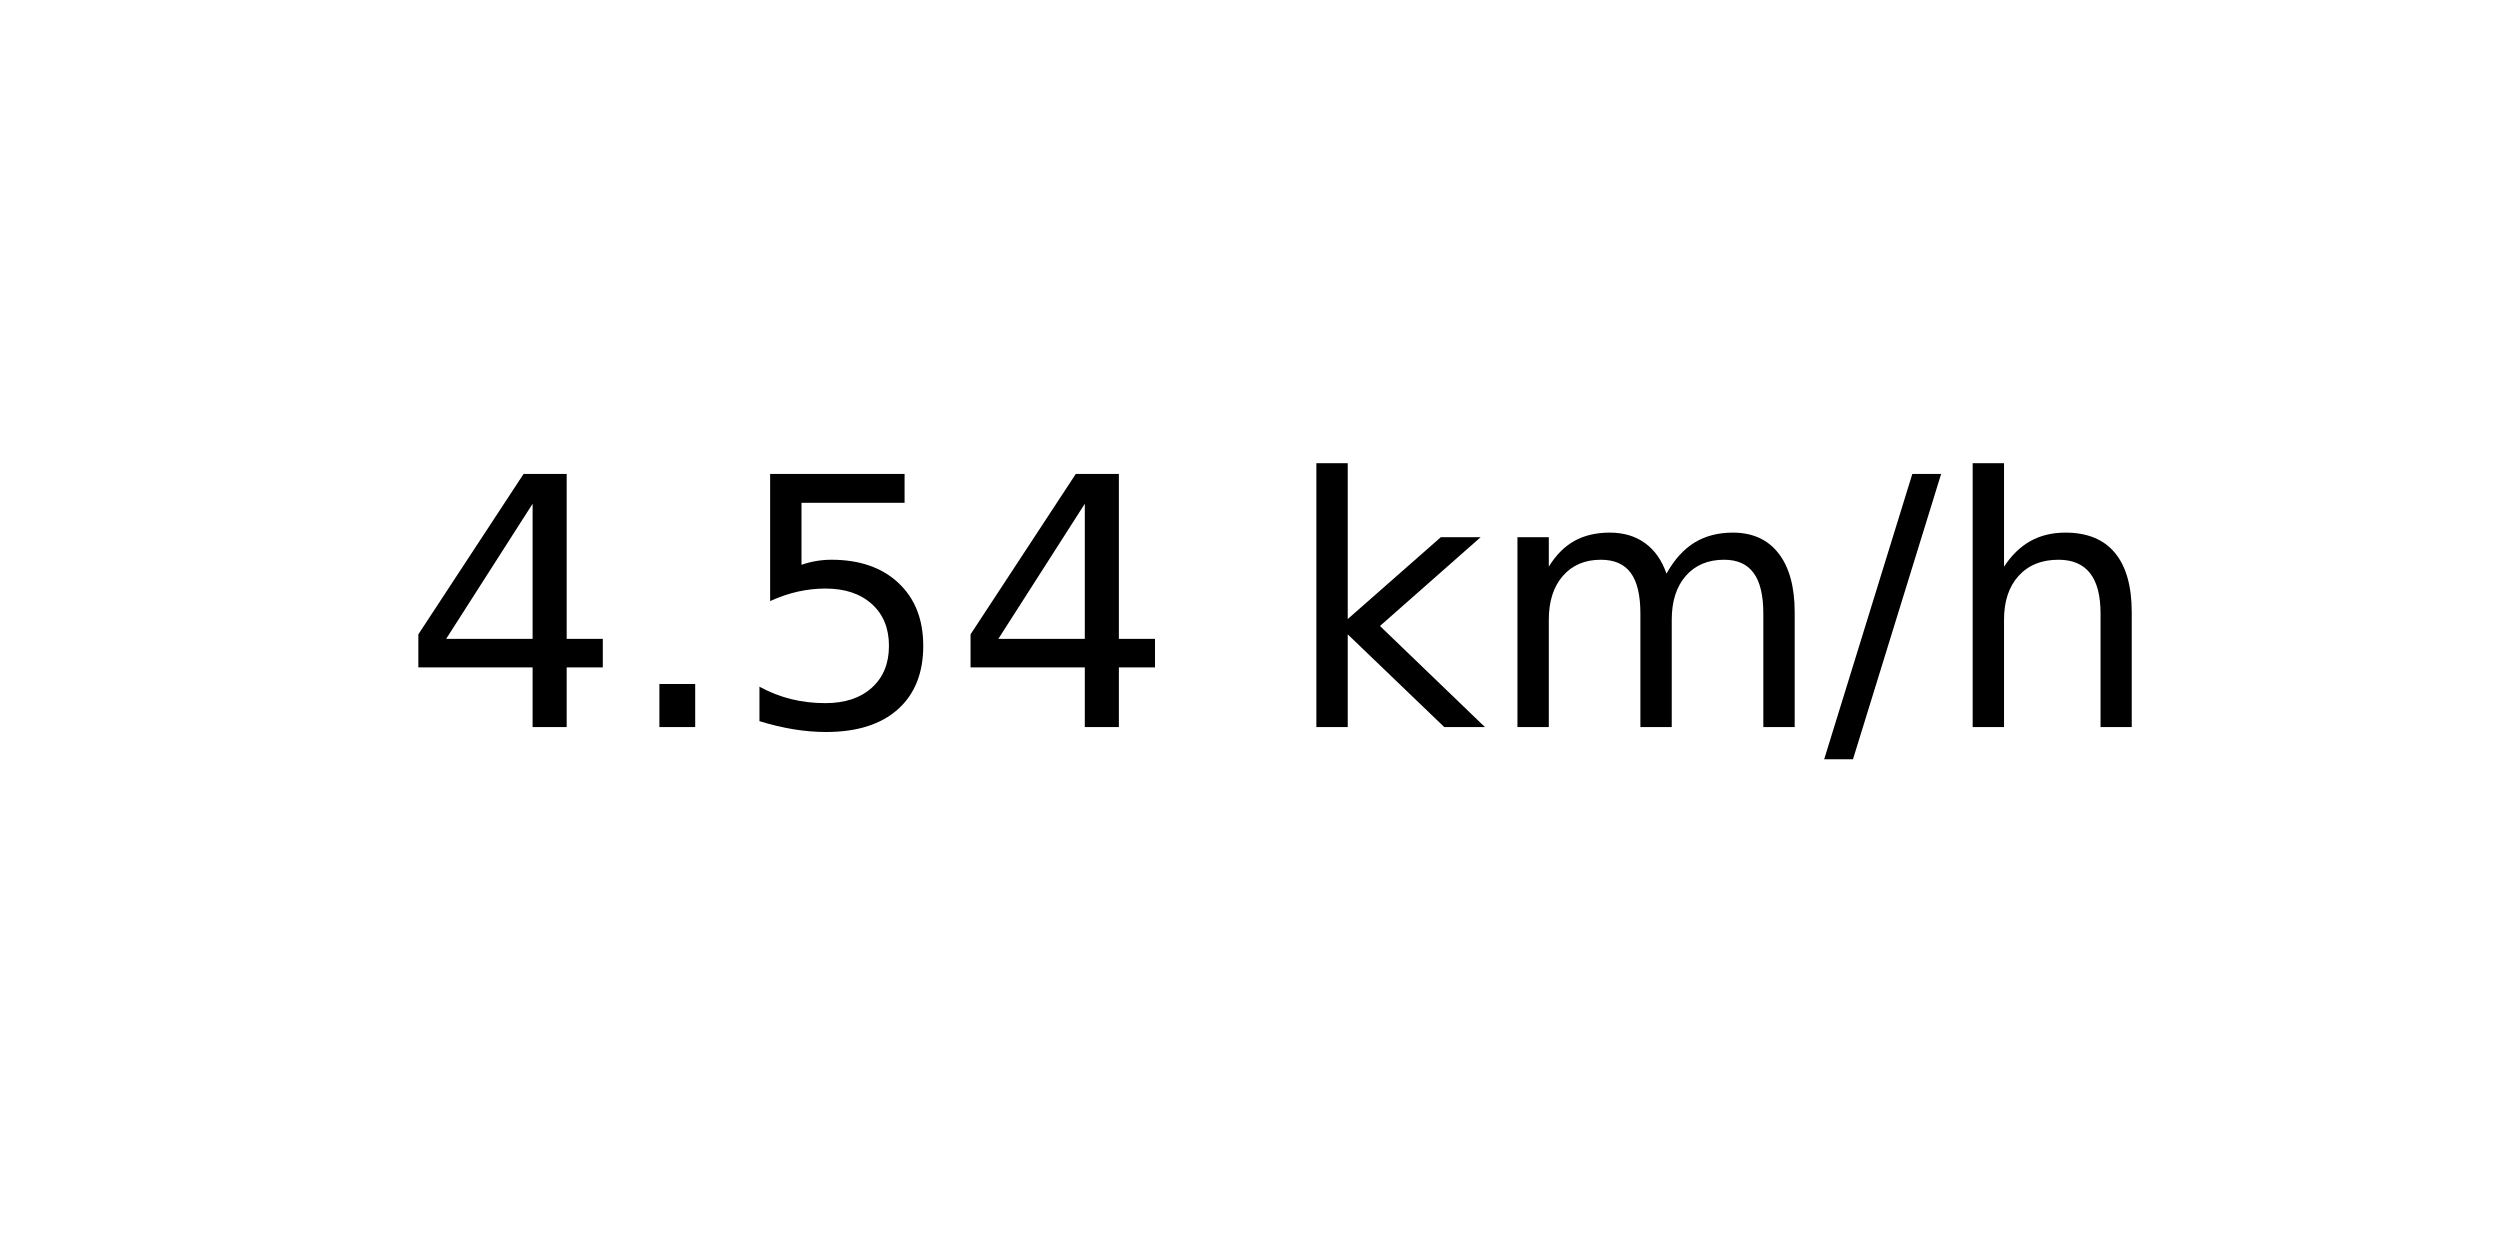
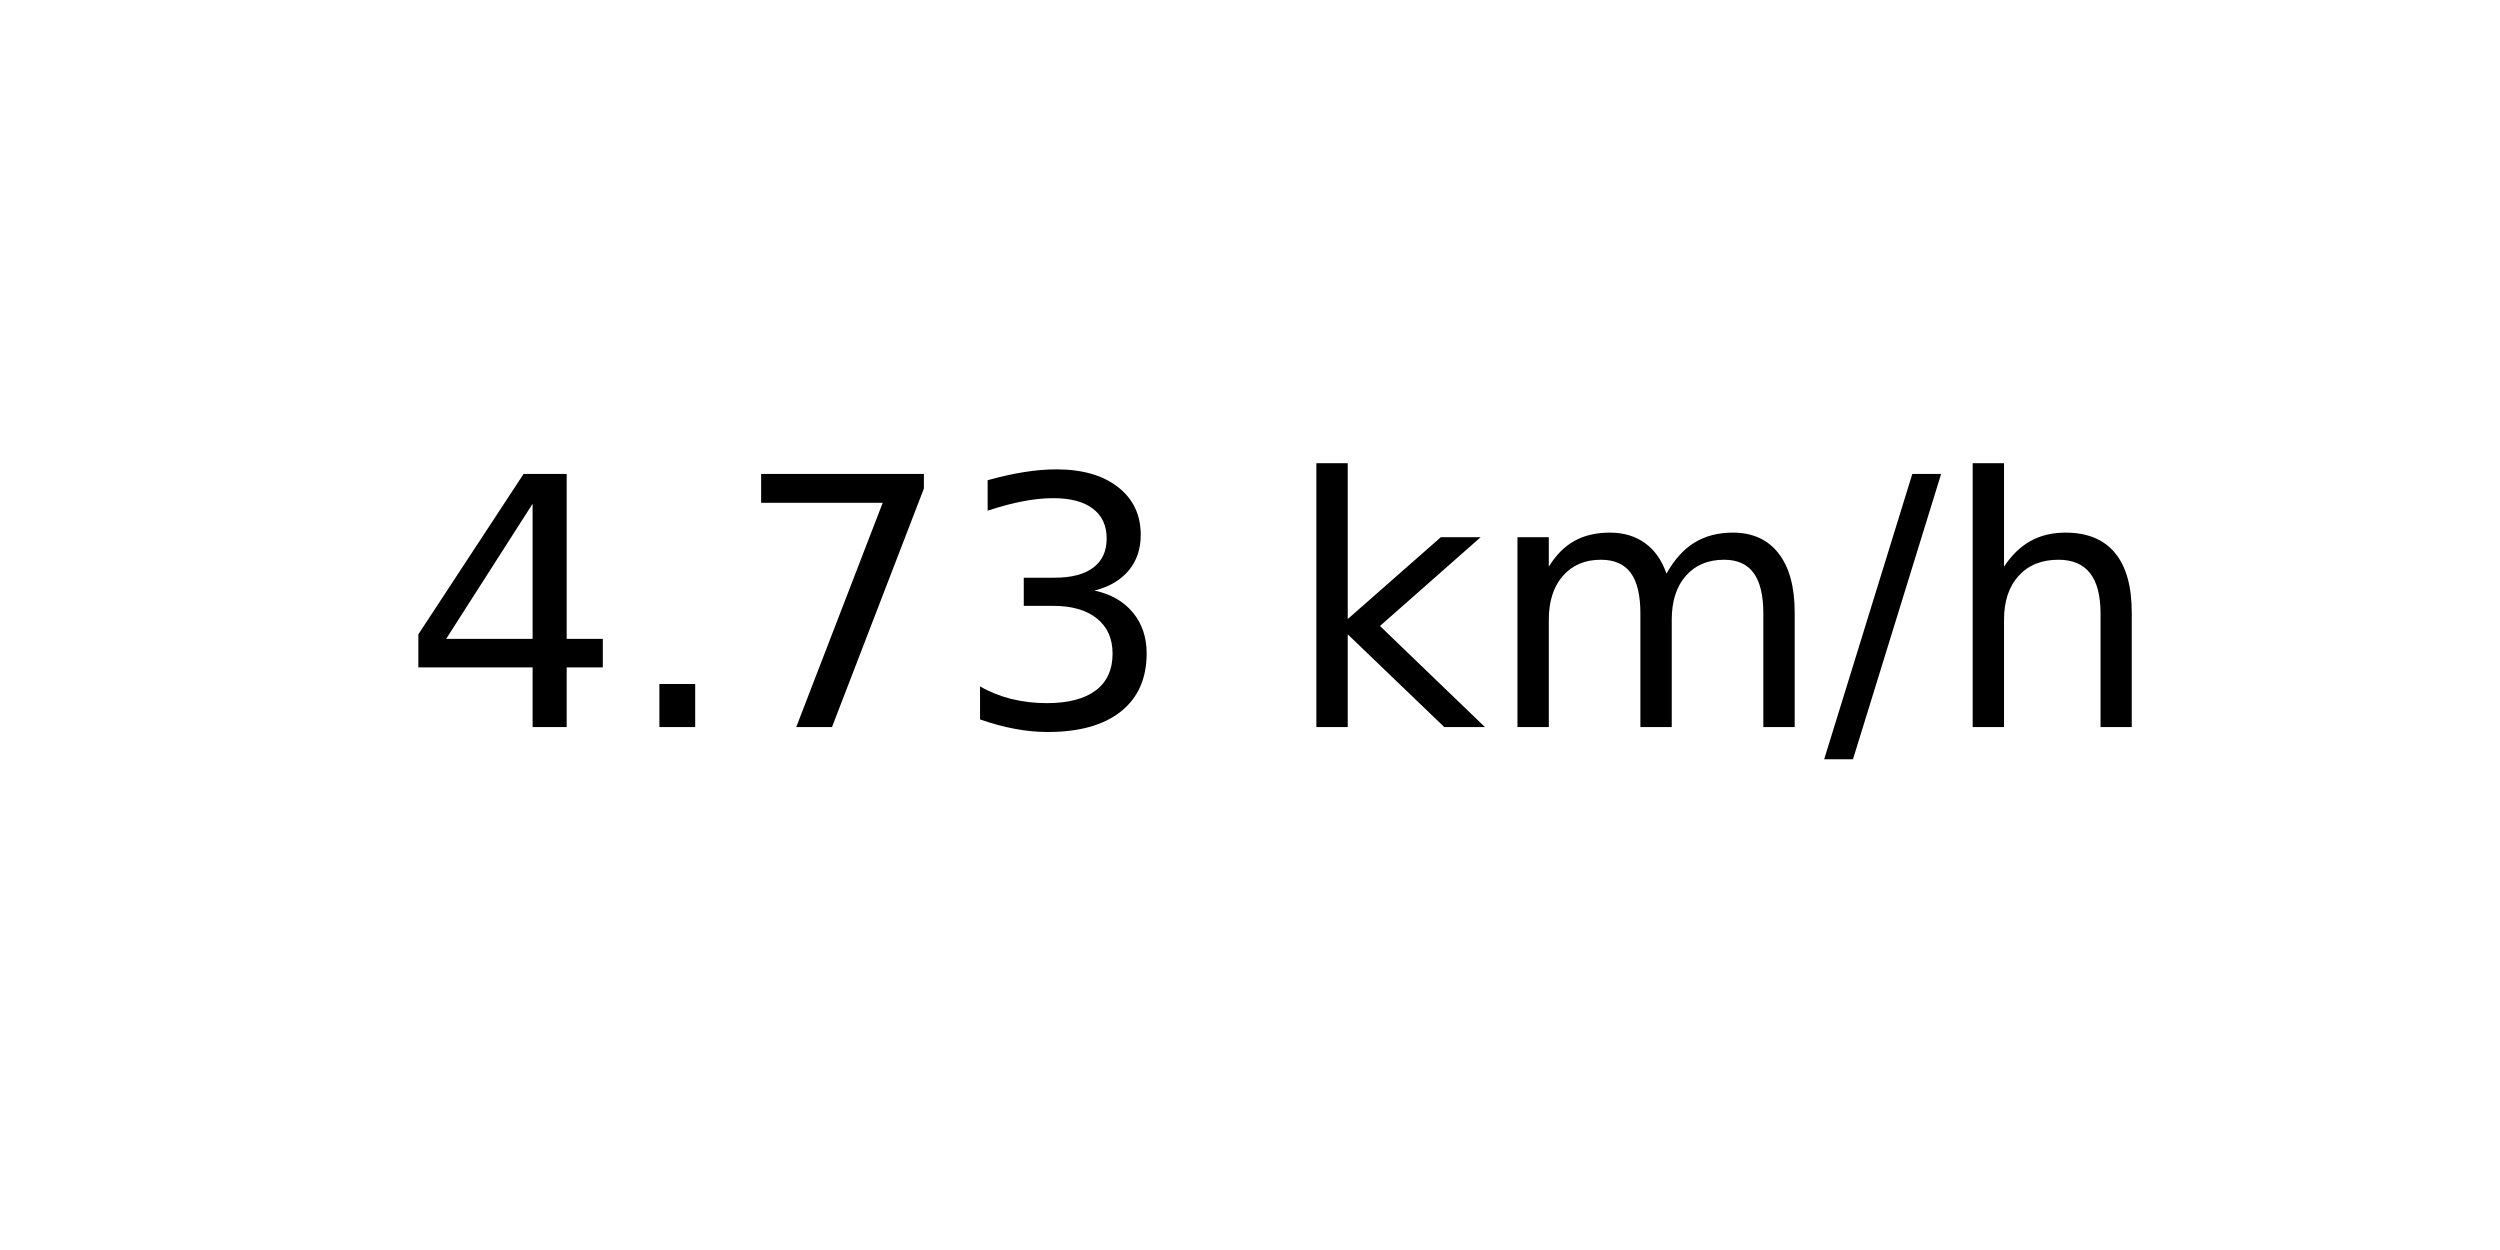
<svg xmlns="http://www.w3.org/2000/svg" xmlns:xlink="http://www.w3.org/1999/xlink" width="72pt" height="36pt" viewBox="0 0 72 36" version="1.1">
  <defs>
    <style type="text/css">*{stroke-linejoin: round; stroke-linecap: butt}</style>
  </defs>
  <g id="figure_1">
    <g id="axes_1">
      <g id="text_1">
        <g transform="translate(11.55937 20.93937) scale(0.1 -0.1)">
          <defs>
            <path id="DejaVuSans-34" d="M 2419 4116  L 825 1625  L 2419 1625  L 2419 4116  z M 2253 4666  L 3047 4666  L 3047 1625  L 3713 1625  L 3713 1100  L 3047 1100  L 3047 0  L 2419 0  L 2419 1100  L 313 1100  L 313 1709  L 2253 4666  z " transform="scale(0.015625)" />
            <path id="DejaVuSans-2e" d="M 684 794  L 1344 794  L 1344 0  L 684 0  L 684 794  z " transform="scale(0.015625)" />
-             <path id="DejaVuSans-35" d="M 691 4666  L 3169 4666  L 3169 4134  L 1269 4134  L 1269 2991  Q 1406 3038 1543 3061  Q 1681 3084 1819 3084  Q 2600 3084 3056 2656  Q 3513 2228 3513 1497  Q 3513 744 3044 326  Q 2575 -91 1722 -91  Q 1428 -91 1123 -41  Q 819 9 494 109  L 494 744  Q 775 591 1075 516  Q 1375 441 1709 441  Q 2250 441 2565 725  Q 2881 1009 2881 1497  Q 2881 1984 2565 2268  Q 2250 2553 1709 2553  Q 1456 2553 1204 2497  Q 953 2441 691 2322  L 691 4666  z " transform="scale(0.015625)" />
+             <path id="DejaVuSans-37" d="M 525 4666  L 3525 4666  L 3525 4397  L 1831 0  L 1172 0  L 2766 4134  L 525 4134  L 525 4666  z " transform="scale(0.015625)" />
+             <path id="DejaVuSans-33" d="M 2597 2516  Q 3050 2419 3304 2112  Q 3559 1806 3559 1356  Q 3559 666 3084 287  Q 2609 -91 1734 -91  Q 1441 -91 1130 -33  Q 819 25 488 141  L 488 750  Q 750 597 1062 519  Q 1375 441 1716 441  Q 2309 441 2620 675  Q 2931 909 2931 1356  Q 2931 1769 2642 2001  Q 2353 2234 1838 2234  L 1294 2234  L 1294 2753  L 1863 2753  Q 2328 2753 2575 2939  Q 2822 3125 2822 3475  Q 2822 3834 2567 4026  Q 2313 4219 1838 4219  Q 1578 4219 1281 4162  Q 984 4106 628 3988  L 628 4550  Q 988 4650 1302 4700  Q 1616 4750 1894 4750  Q 2613 4750 3031 4423  Q 3450 4097 3450 3541  Q 3450 3153 3228 2886  Q 3006 2619 2597 2516  z " transform="scale(0.015625)" />
            <path id="DejaVuSans-20" transform="scale(0.015625)" />
            <path id="DejaVuSans-6b" d="M 581 4863  L 1159 4863  L 1159 1991  L 2875 3500  L 3609 3500  L 1753 1863  L 3688 0  L 2938 0  L 1159 1709  L 1159 0  L 581 0  L 581 4863  z " transform="scale(0.015625)" />
            <path id="DejaVuSans-6d" d="M 3328 2828  Q 3544 3216 3844 3400  Q 4144 3584 4550 3584  Q 5097 3584 5394 3201  Q 5691 2819 5691 2113  L 5691 0  L 5113 0  L 5113 2094  Q 5113 2597 4934 2840  Q 4756 3084 4391 3084  Q 3944 3084 3684 2787  Q 3425 2491 3425 1978  L 3425 0  L 2847 0  L 2847 2094  Q 2847 2600 2669 2842  Q 2491 3084 2119 3084  Q 1678 3084 1418 2786  Q 1159 2488 1159 1978  L 1159 0  L 581 0  L 581 3500  L 1159 3500  L 1159 2956  Q 1356 3278 1631 3431  Q 1906 3584 2284 3584  Q 2666 3584 2933 3390  Q 3200 3197 3328 2828  z " transform="scale(0.015625)" />
            <path id="DejaVuSans-2f" d="M 1625 4666  L 2156 4666  L 531 -594  L 0 -594  L 1625 4666  z " transform="scale(0.015625)" />
            <path id="DejaVuSans-68" d="M 3513 2113  L 3513 0  L 2938 0  L 2938 2094  Q 2938 2591 2744 2837  Q 2550 3084 2163 3084  Q 1697 3084 1428 2787  Q 1159 2491 1159 1978  L 1159 0  L 581 0  L 581 4863  L 1159 4863  L 1159 2956  Q 1366 3272 1645 3428  Q 1925 3584 2291 3584  Q 2894 3584 3203 3211  Q 3513 2838 3513 2113  z " transform="scale(0.015625)" />
          </defs>
          <use xlink:href="#DejaVuSans-34" />
          <use xlink:href="#DejaVuSans-2e" x="63.623" />
-           <use xlink:href="#DejaVuSans-35" x="95.41" />
-           <use xlink:href="#DejaVuSans-34" x="159.033" />
+           <use xlink:href="#DejaVuSans-37" x="95.41" />
+           <use xlink:href="#DejaVuSans-33" x="159.033" />
          <use xlink:href="#DejaVuSans-20" x="222.656" />
          <use xlink:href="#DejaVuSans-6b" x="254.443" />
          <use xlink:href="#DejaVuSans-6d" x="312.354" />
          <use xlink:href="#DejaVuSans-2f" x="409.766" />
          <use xlink:href="#DejaVuSans-68" x="443.457" />
        </g>
      </g>
    </g>
  </g>
</svg>
